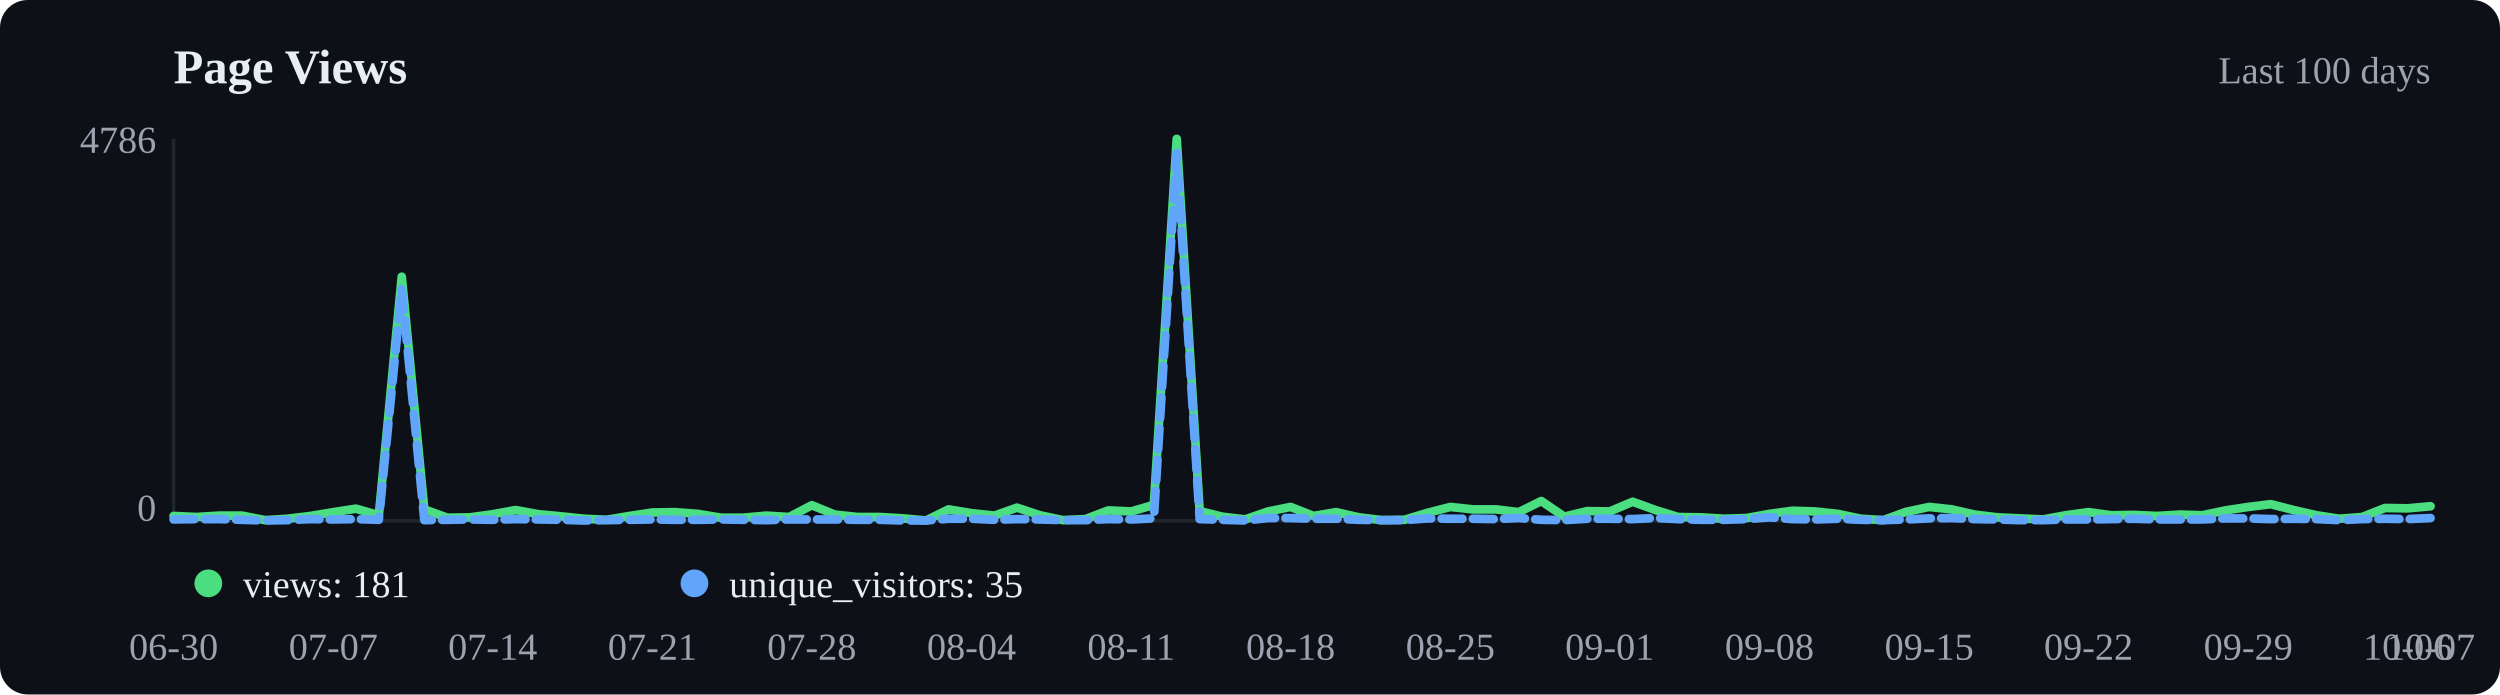
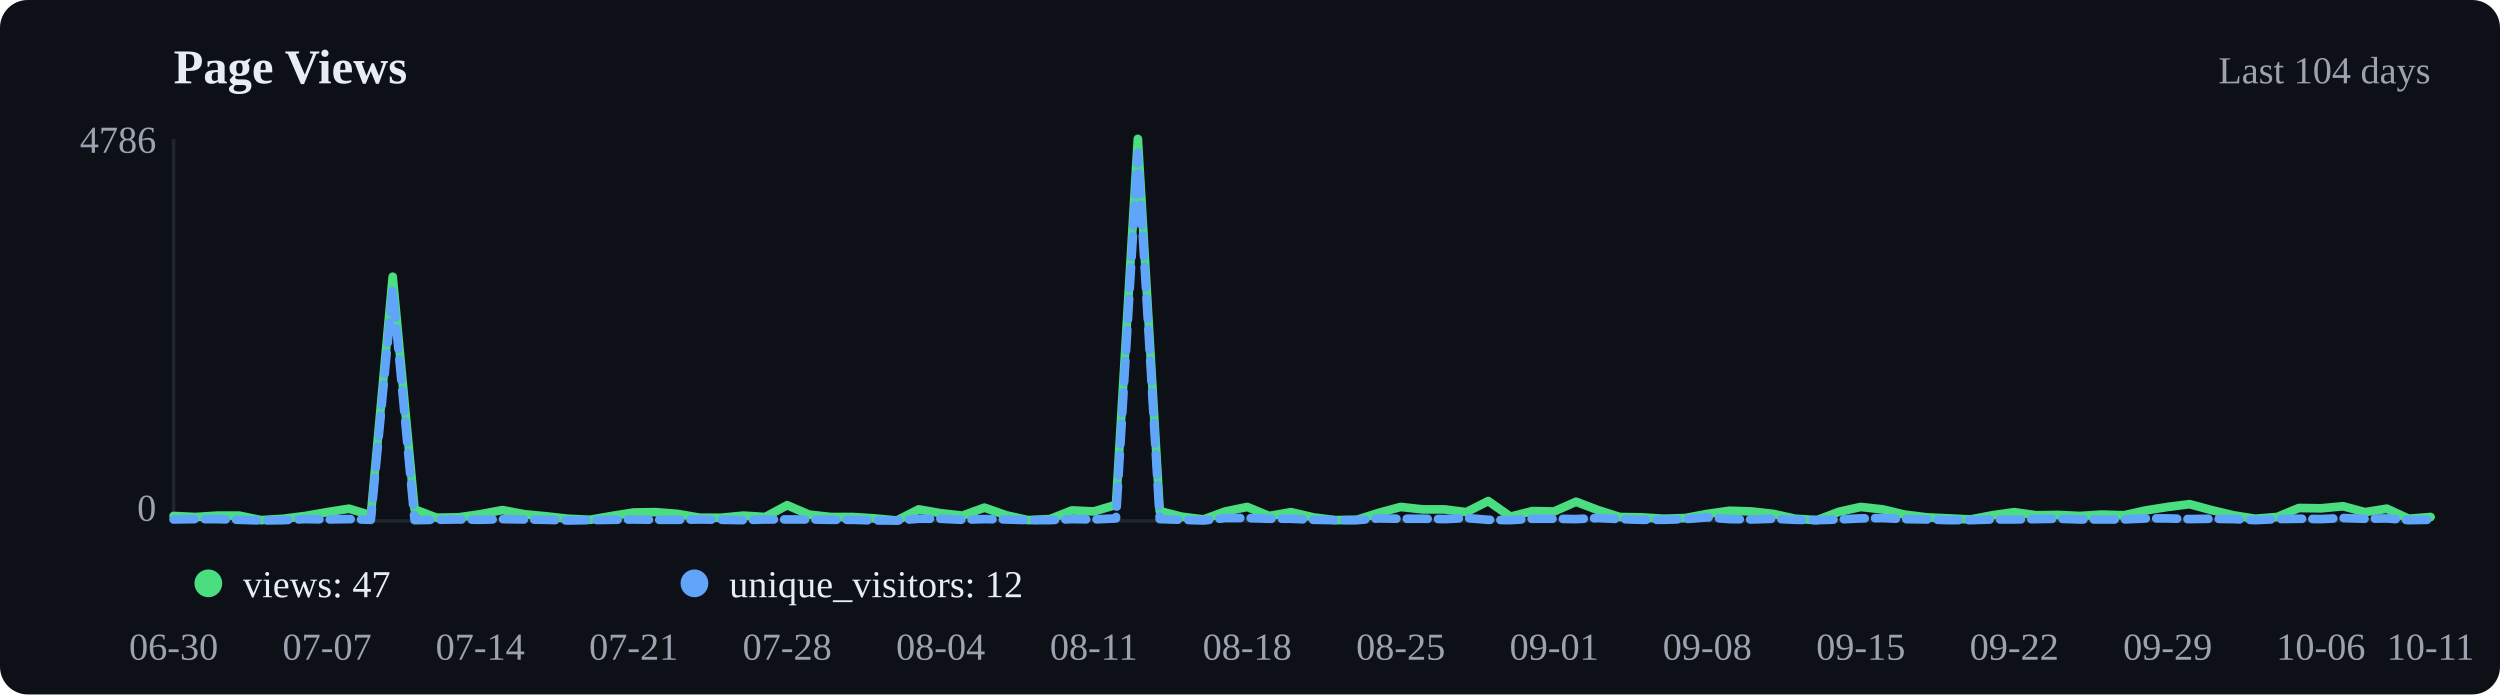
<svg xmlns="http://www.w3.org/2000/svg" viewBox="0 0 720 200" width="720" height="200">
  <rect width="720" height="200" fill="#0d1117" rx="8" />
  <text x="50" y="24" font-size="14" font-weight="600" fill="#e6edf3">Page Views</text>
-   <text x="700" y="24" text-anchor="end" font-size="11" fill="#9ca3af">Last 100 days</text>
+   <text x="700" y="24" text-anchor="end" font-size="11" fill="#9ca3af">Last 104 days</text>
  <line x1="50" y1="40" x2="50" y2="150" stroke="#21262d" />
  <line x1="50" y1="150" x2="700" y2="150" stroke="#21262d" />
-   <polyline points="50.0,148.6 56.6,148.9 63.1,148.5 69.7,148.5 76.3,149.8 82.8,149.4 89.4,148.6 96.0,147.5 102.5,146.5 109.1,148.4 115.7,79.7 122.2,146.7 128.8,149.1 135.4,149.0 141.9,148.1 148.5,146.9 155.1,148.1 161.6,148.7 168.2,149.4 174.7,149.7 181.3,148.6 187.9,147.6 194.4,147.5 201.0,148.0 207.6,149.1 214.1,149.1 220.7,148.5 227.3,148.9 233.8,145.5 240.4,148.2 247.0,148.9 253.5,148.9 260.1,149.3 266.7,149.9 273.2,146.7 279.8,147.8 286.4,148.5 292.9,146.2 299.5,148.4 306.1,149.8 312.6,149.5 319.2,147.0 325.8,147.3 332.3,145.4 338.9,40.0 345.5,147.2 352.0,148.8 358.6,149.6 365.2,147.3 371.7,146.0 378.3,148.6 384.8,147.5 391.4,149.0 398.0,149.8 404.5,149.7 411.1,147.7 417.7,146.0 424.2,146.7 430.8,146.7 437.4,147.5 443.9,144.3 450.5,148.8 457.1,147.2 463.6,147.3 470.2,144.5 476.8,146.9 483.3,148.9 489.9,149.0 496.5,149.4 503.0,149.2 509.6,148.0 516.2,147.1 522.7,147.3 529.3,148.0 535.9,149.4 542.4,149.8 549.0,147.4 555.6,146.0 562.1,146.7 568.7,148.2 575.3,149.0 581.8,149.3 588.4,149.6 594.9,148.4 601.5,147.5 608.1,148.4 614.6,148.3 621.2,148.6 627.8,148.2 634.3,148.4 640.9,147.0 647.5,146.0 654.0,145.2 660.6,146.9 667.2,148.4 673.7,149.4 680.3,148.9 686.9,146.3 693.4,146.4 700.0,145.8" fill="none" stroke="#4ade80" stroke-width="2.5" stroke-linecap="round" stroke-linejoin="round" />
-   <polyline points="50.0,149.6 56.6,149.5 63.1,149.5 69.7,149.7 76.3,149.9 82.8,149.8 89.4,149.5 96.0,149.6 102.5,149.5 109.1,149.7 115.7,83.2 122.2,149.8 128.8,149.7 135.4,149.6 141.9,149.7 148.5,149.5 155.1,149.6 161.6,149.7 168.2,149.9 174.7,149.8 181.3,149.7 187.9,149.6 194.4,149.7 201.0,149.7 207.6,149.6 214.1,149.7 220.7,149.8 227.3,149.6 233.8,149.6 240.4,149.6 247.0,149.7 253.5,149.7 260.1,149.9 266.7,149.9 273.2,149.4 279.8,149.4 286.4,149.7 292.9,149.5 299.5,149.6 306.1,149.8 312.6,149.8 319.2,149.5 325.8,149.6 332.3,149.3 338.9,44.0 345.5,149.5 352.0,149.7 358.6,149.9 365.2,149.2 371.7,149.2 378.3,149.4 384.8,149.4 391.4,149.7 398.0,149.8 404.5,149.8 411.1,149.3 417.7,149.4 424.2,149.4 430.8,149.5 437.4,149.2 443.9,149.7 450.5,149.8 457.1,149.4 463.6,149.4 470.2,149.5 476.8,149.2 483.3,149.5 489.9,149.7 496.5,149.7 503.0,149.5 509.6,149.0 516.2,149.5 522.7,149.6 529.3,149.4 535.9,149.7 542.4,149.8 549.0,149.6 555.6,149.3 562.1,149.2 568.7,149.5 575.3,149.6 581.8,149.8 588.4,149.8 594.9,149.6 601.5,149.6 608.1,149.5 614.6,149.4 621.2,149.6 627.8,149.6 634.3,149.6 640.9,149.3 647.5,149.3 654.0,149.5 660.6,149.4 667.2,149.5 673.7,149.8 680.3,149.5 686.9,149.4 693.4,149.5 700.0,149.2" fill="none" stroke="#60a5fa" stroke-width="2.5" stroke-linecap="round" stroke-linejoin="round" stroke-dasharray="6,3" />
+   <polyline points="50.0,148.6 56.3,148.9 62.6,148.5 68.9,148.5 75.2,149.8 81.6,149.4 87.9,148.6 94.2,147.5 100.5,146.5 106.8,148.4 113.1,79.7 119.4,146.7 125.7,149.1 132.0,149.0 138.3,148.1 144.7,146.9 151.0,148.1 157.3,148.7 163.6,149.4 169.9,149.7 176.2,148.6 182.5,147.6 188.8,147.5 195.1,148.0 201.5,149.1 207.8,149.1 214.1,148.5 220.4,148.9 226.7,145.5 233.0,148.2 239.3,148.9 245.6,148.9 251.9,149.3 258.3,149.9 264.6,146.7 270.9,147.8 277.2,148.5 283.5,146.2 289.8,148.4 296.1,149.8 302.4,149.5 308.7,147.0 315.0,147.3 321.4,145.4 327.7,40.0 334.0,147.2 340.3,148.8 346.6,149.6 352.9,147.3 359.2,146.0 365.5,148.6 371.8,147.5 378.2,149.0 384.5,149.8 390.8,149.7 397.1,147.7 403.4,146.0 409.7,146.7 416.0,146.7 422.3,147.5 428.6,144.3 435.0,148.8 441.3,147.2 447.6,147.3 453.9,144.5 460.2,146.9 466.5,148.9 472.8,149.0 479.1,149.4 485.4,149.2 491.7,148.0 498.1,147.1 504.4,147.3 510.7,148.0 517.0,149.4 523.3,149.8 529.6,147.4 535.9,146.0 542.2,146.7 548.5,148.2 554.9,149.0 561.2,149.3 567.5,149.6 573.8,148.4 580.1,147.5 586.4,148.4 592.7,148.3 599.0,148.6 605.3,148.2 611.7,148.4 618.0,147.0 624.3,146.0 630.6,145.2 636.9,146.9 643.2,148.4 649.5,149.4 655.8,148.9 662.1,146.3 668.4,146.4 674.8,145.8 681.1,147.5 687.4,146.5 693.7,149.4 700.0,148.9" fill="none" stroke="#4ade80" stroke-width="2.5" stroke-linecap="round" stroke-linejoin="round" />
+   <polyline points="50.0,149.6 56.3,149.5 62.6,149.5 68.9,149.7 75.2,149.9 81.6,149.8 87.9,149.5 94.2,149.6 100.5,149.5 106.8,149.7 113.1,83.2 119.4,149.8 125.7,149.7 132.0,149.6 138.3,149.7 144.7,149.5 151.0,149.6 157.3,149.7 163.6,149.9 169.9,149.8 176.2,149.7 182.5,149.6 188.8,149.7 195.1,149.7 201.5,149.6 207.8,149.7 214.1,149.8 220.4,149.6 226.7,149.6 233.0,149.6 239.3,149.7 245.6,149.7 251.9,149.9 258.3,149.9 264.6,149.4 270.9,149.4 277.2,149.7 283.5,149.5 289.8,149.6 296.1,149.8 302.4,149.8 308.7,149.5 315.0,149.6 321.4,149.3 327.7,44.0 334.0,149.5 340.3,149.7 346.6,149.9 352.9,149.2 359.2,149.2 365.5,149.4 371.8,149.4 378.2,149.7 384.5,149.8 390.8,149.8 397.1,149.3 403.4,149.4 409.7,149.4 416.0,149.5 422.3,149.2 428.6,149.7 435.0,149.8 441.3,149.4 447.6,149.4 453.9,149.5 460.2,149.2 466.5,149.5 472.8,149.7 479.1,149.7 485.4,149.5 491.7,149.0 498.1,149.5 504.4,149.6 510.7,149.4 517.0,149.7 523.3,149.8 529.6,149.6 535.9,149.3 542.2,149.2 548.5,149.5 554.9,149.6 561.2,149.8 567.5,149.8 573.8,149.6 580.1,149.6 586.4,149.5 592.7,149.4 599.0,149.6 605.3,149.6 611.7,149.6 618.0,149.3 624.3,149.3 630.6,149.5 636.9,149.4 643.2,149.5 649.5,149.8 655.8,149.5 662.1,149.4 668.4,149.5 674.8,149.2 681.1,149.4 687.4,149.3 693.7,149.8 700.0,149.7" fill="none" stroke="#60a5fa" stroke-width="2.5" stroke-linecap="round" stroke-linejoin="round" stroke-dasharray="6,3" />
  <circle cx="60" cy="168" r="4" fill="#4ade80" />
-   <text x="70" y="172" font-size="11" fill="#e6edf3">views: 181</text>
+   <text x="70" y="172" font-size="11" fill="#e6edf3">views: 47</text>
  <circle cx="200" cy="168" r="4" fill="#60a5fa" />
-   <text x="210" y="172" font-size="11" fill="#e6edf3">unique_visitors: 35</text>
+   <text x="210" y="172" font-size="11" fill="#e6edf3">unique_visitors: 12</text>
  <text x="50.0" y="190" text-anchor="middle" font-size="11" fill="#9ca3af">06-30</text>
-   <text x="96.0" y="190" text-anchor="middle" font-size="11" fill="#9ca3af">07-07</text>
-   <text x="141.9" y="190" text-anchor="middle" font-size="11" fill="#9ca3af">07-14</text>
-   <text x="187.9" y="190" text-anchor="middle" font-size="11" fill="#9ca3af">07-21</text>
-   <text x="233.8" y="190" text-anchor="middle" font-size="11" fill="#9ca3af">07-28</text>
-   <text x="279.8" y="190" text-anchor="middle" font-size="11" fill="#9ca3af">08-04</text>
-   <text x="325.8" y="190" text-anchor="middle" font-size="11" fill="#9ca3af">08-11</text>
-   <text x="371.7" y="190" text-anchor="middle" font-size="11" fill="#9ca3af">08-18</text>
-   <text x="417.7" y="190" text-anchor="middle" font-size="11" fill="#9ca3af">08-25</text>
-   <text x="463.6" y="190" text-anchor="middle" font-size="11" fill="#9ca3af">09-01</text>
-   <text x="509.6" y="190" text-anchor="middle" font-size="11" fill="#9ca3af">09-08</text>
-   <text x="555.6" y="190" text-anchor="middle" font-size="11" fill="#9ca3af">09-15</text>
-   <text x="601.5" y="190" text-anchor="middle" font-size="11" fill="#9ca3af">09-22</text>
-   <text x="647.5" y="190" text-anchor="middle" font-size="11" fill="#9ca3af">09-29</text>
-   <text x="693.4" y="190" text-anchor="middle" font-size="11" fill="#9ca3af">10-06</text>
-   <text x="700.0" y="190" text-anchor="middle" font-size="11" fill="#9ca3af">10-07</text>
+   <text x="94.2" y="190" text-anchor="middle" font-size="11" fill="#9ca3af">07-07</text>
+   <text x="138.3" y="190" text-anchor="middle" font-size="11" fill="#9ca3af">07-14</text>
+   <text x="182.5" y="190" text-anchor="middle" font-size="11" fill="#9ca3af">07-21</text>
+   <text x="226.7" y="190" text-anchor="middle" font-size="11" fill="#9ca3af">07-28</text>
+   <text x="270.9" y="190" text-anchor="middle" font-size="11" fill="#9ca3af">08-04</text>
+   <text x="315.0" y="190" text-anchor="middle" font-size="11" fill="#9ca3af">08-11</text>
+   <text x="359.2" y="190" text-anchor="middle" font-size="11" fill="#9ca3af">08-18</text>
+   <text x="403.4" y="190" text-anchor="middle" font-size="11" fill="#9ca3af">08-25</text>
+   <text x="447.6" y="190" text-anchor="middle" font-size="11" fill="#9ca3af">09-01</text>
+   <text x="491.7" y="190" text-anchor="middle" font-size="11" fill="#9ca3af">09-08</text>
+   <text x="535.9" y="190" text-anchor="middle" font-size="11" fill="#9ca3af">09-15</text>
+   <text x="580.1" y="190" text-anchor="middle" font-size="11" fill="#9ca3af">09-22</text>
+   <text x="624.3" y="190" text-anchor="middle" font-size="11" fill="#9ca3af">09-29</text>
+   <text x="668.4" y="190" text-anchor="middle" font-size="11" fill="#9ca3af">10-06</text>
+   <text x="700.0" y="190" text-anchor="middle" font-size="11" fill="#9ca3af">10-11</text>
  <text x="45" y="44" text-anchor="end" font-size="11" fill="#9ca3af">4786</text>
  <text x="45" y="150" text-anchor="end" font-size="11" fill="#9ca3af">0</text>
</svg>
